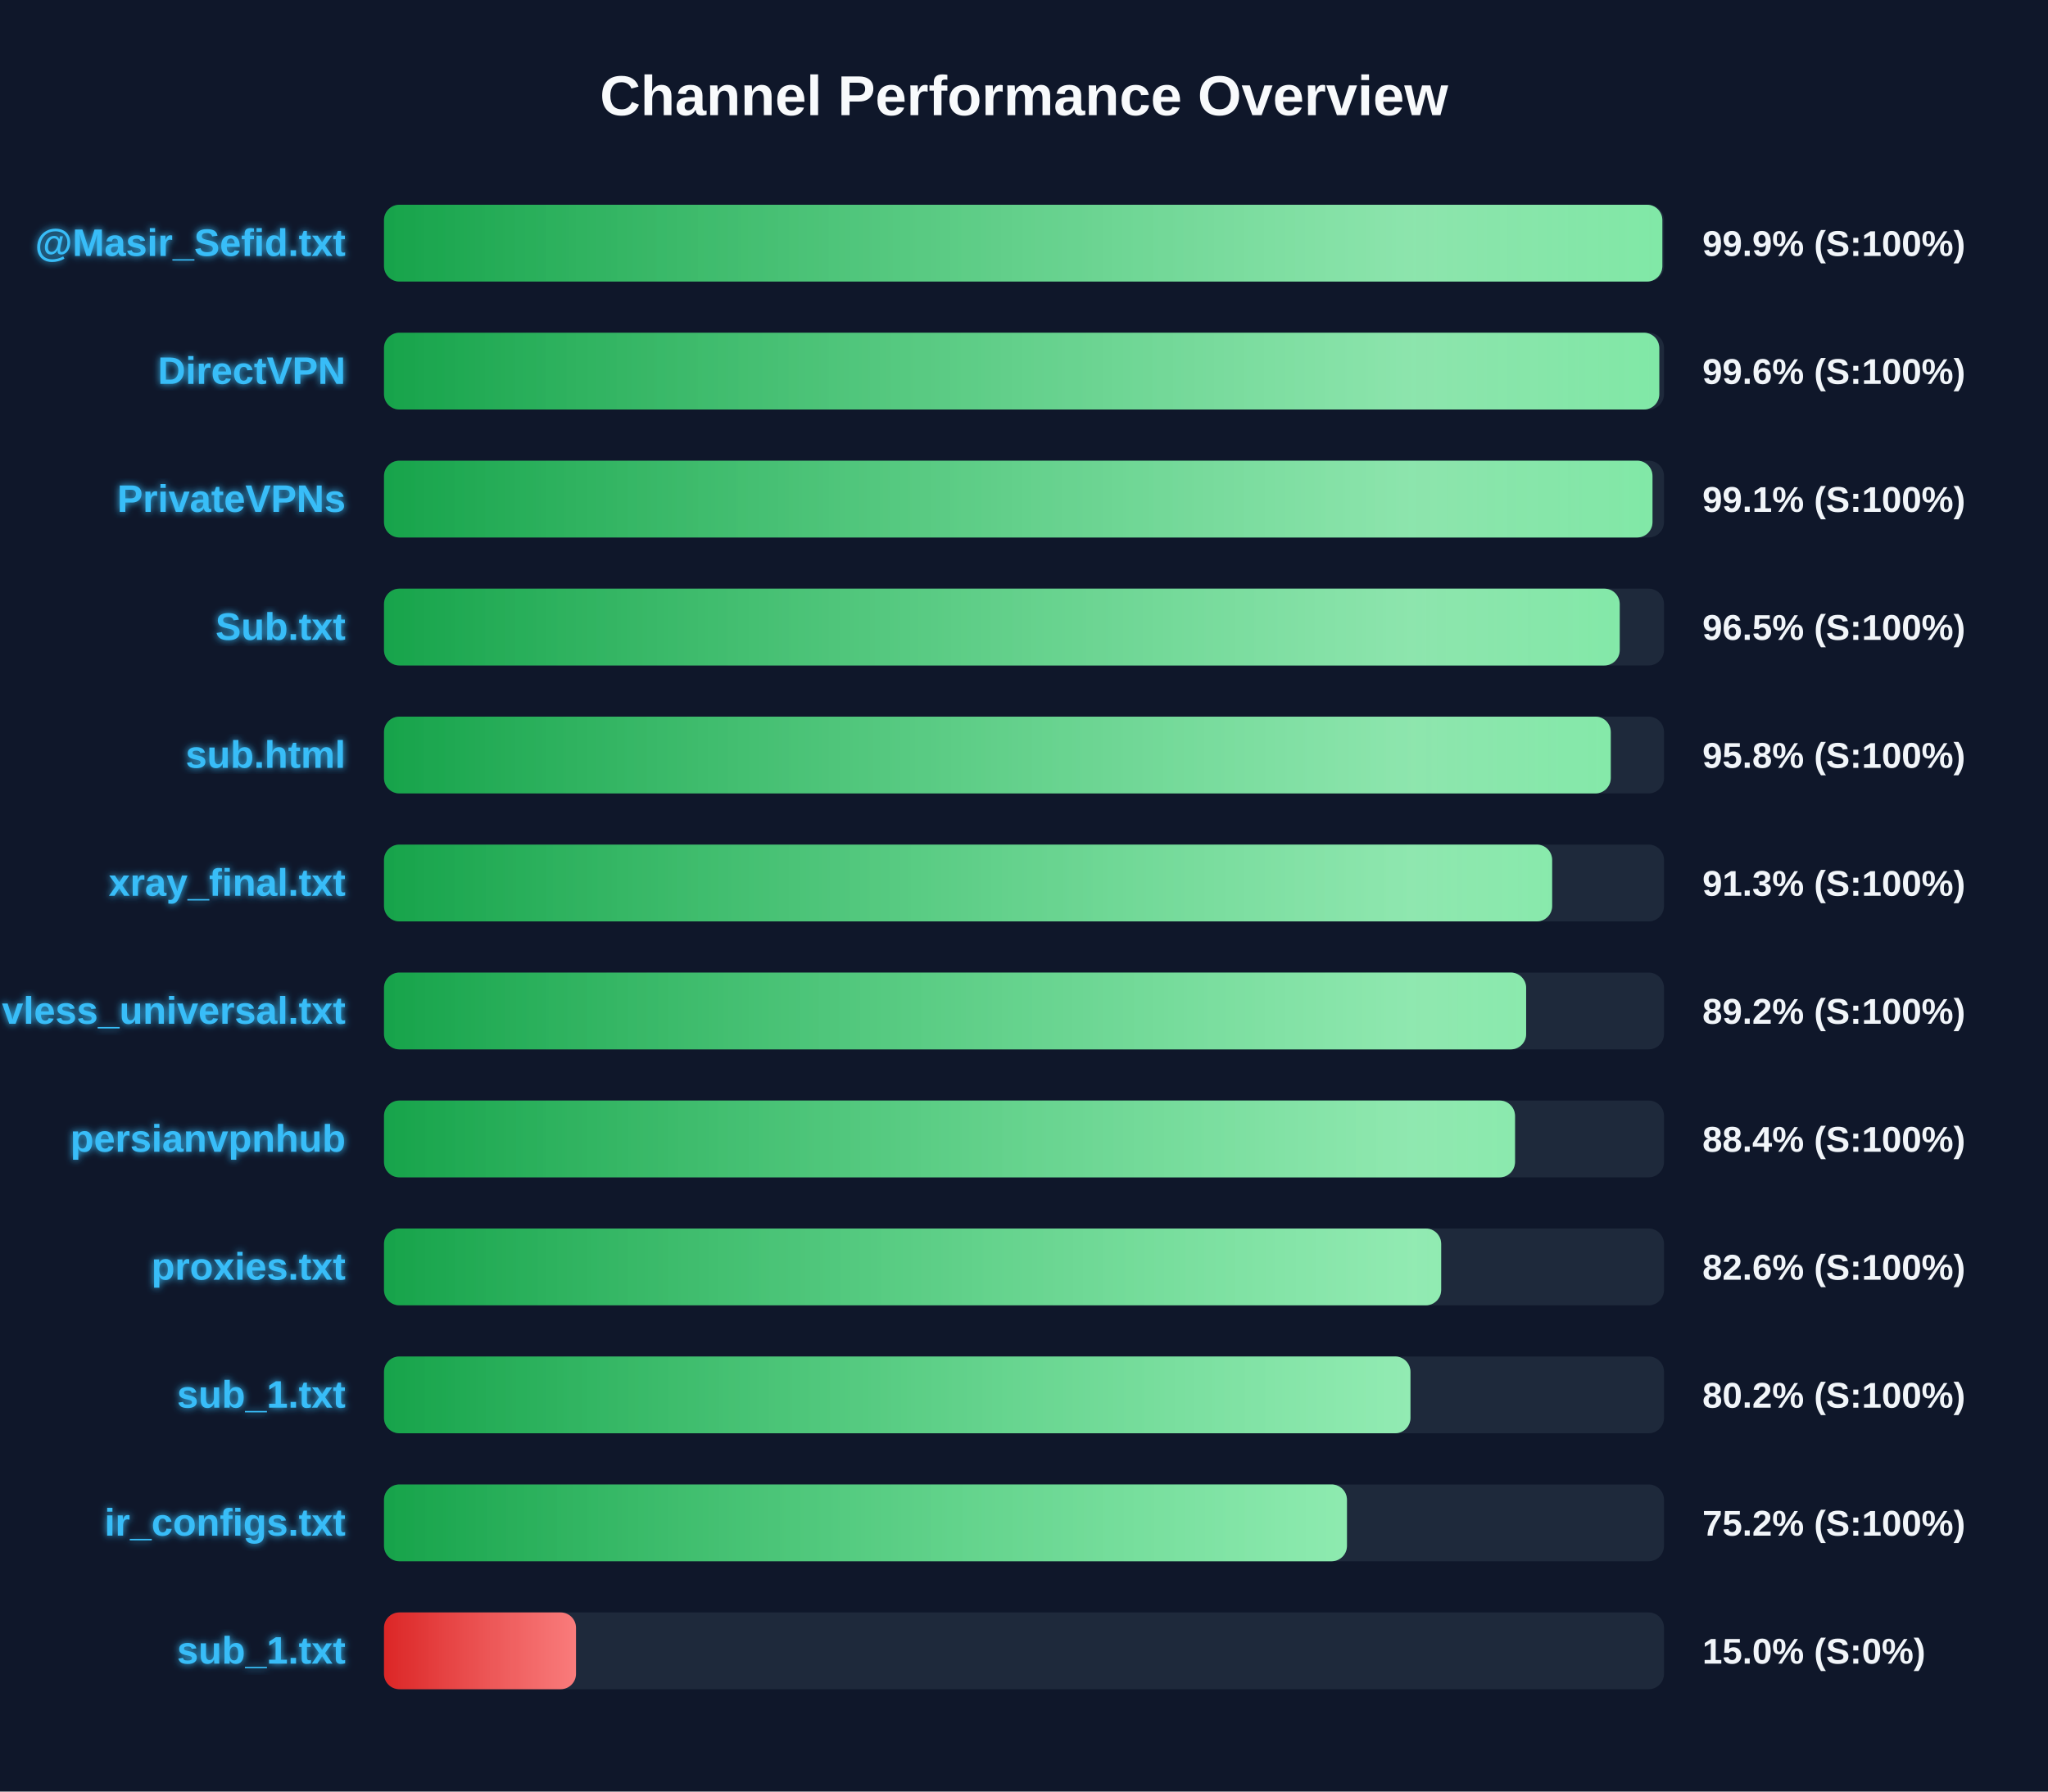
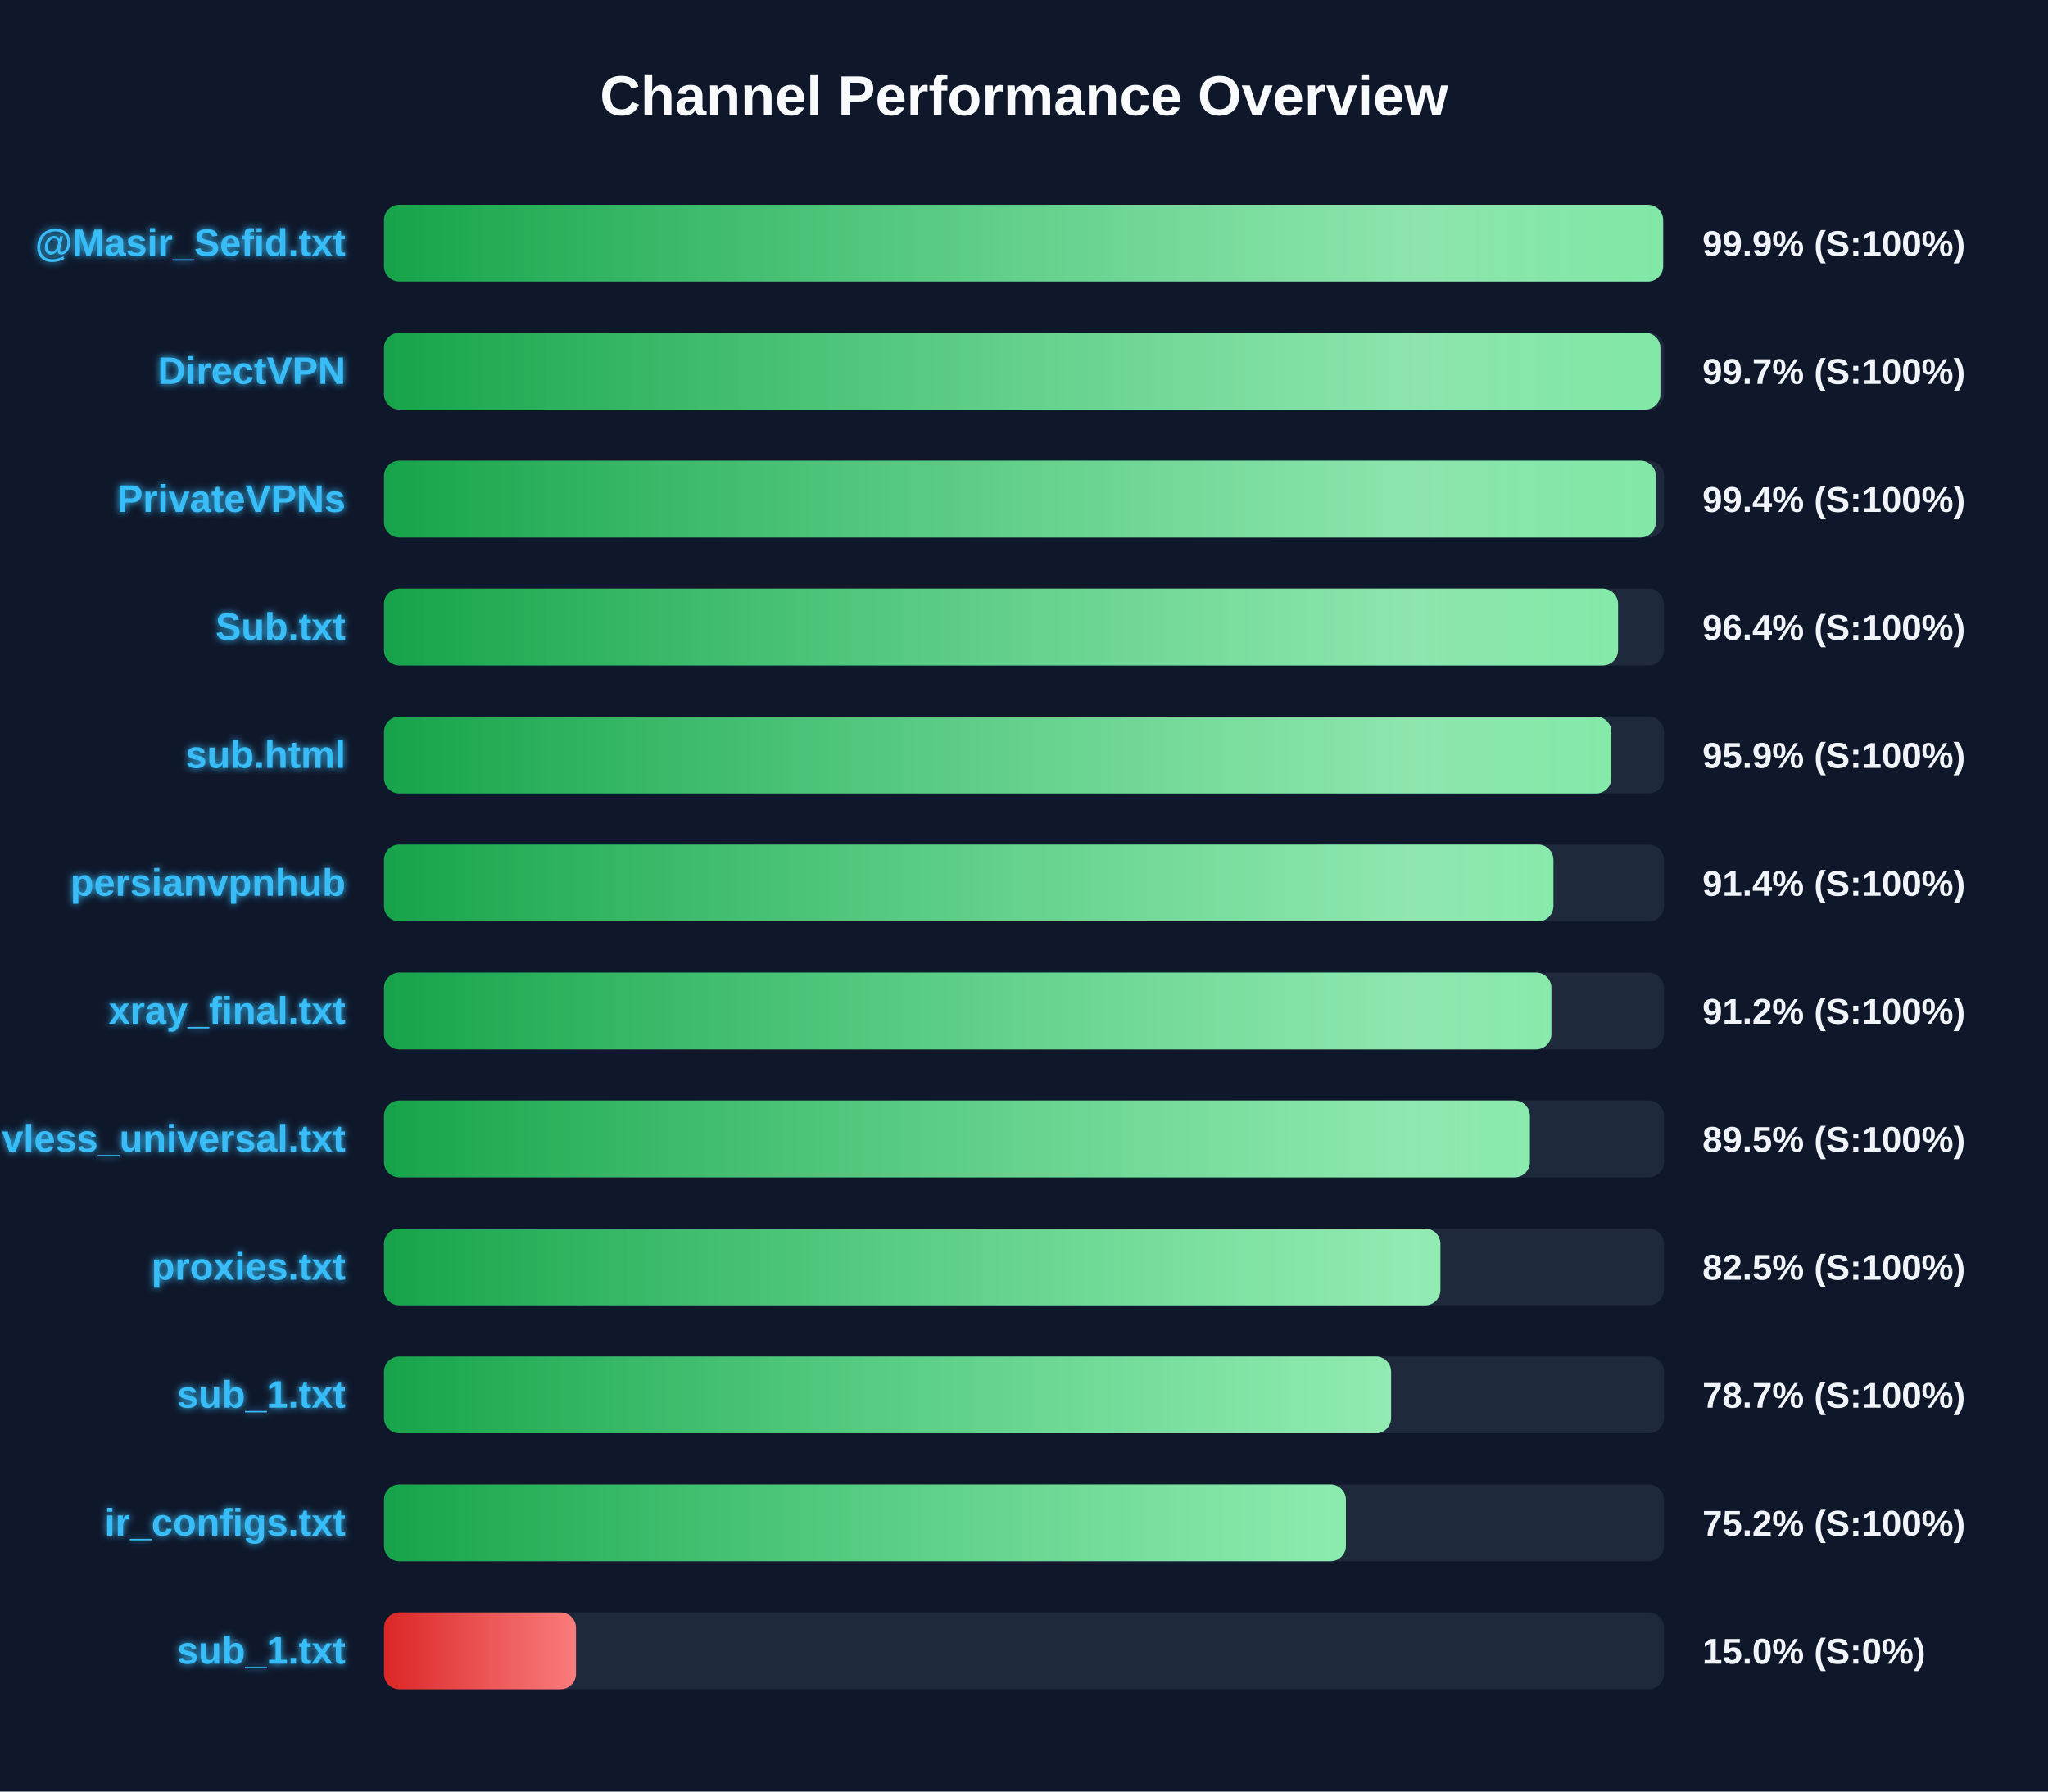
<svg xmlns="http://www.w3.org/2000/svg" width="800" height="700" version="1.1">
  <defs>
    <linearGradient id="grad-green" x1="0%" y1="0%" x2="100%" y2="0%">
      <stop offset="0%" stop-color="#16a34a" />
      <stop offset="100%" stop-color="#4ade80" />
    </linearGradient>
    <linearGradient id="grad-yellow" x1="0%" y1="0%" x2="100%" y2="0%">
      <stop offset="0%" stop-color="#ca8a04" />
      <stop offset="100%" stop-color="#fde047" />
    </linearGradient>
    <linearGradient id="grad-red" x1="0%" y1="0%" x2="100%" y2="0%">
      <stop offset="0%" stop-color="#dc2626" />
      <stop offset="100%" stop-color="#f87171" />
    </linearGradient>
    <linearGradient id="shimmer" x1="0%" y1="0%" x2="100%" y2="0%">
      <stop offset="0%" stop-color="rgba(255,255,255,0)" />
      <stop offset="50%" stop-color="rgba(255,255,255,0.4)" />
      <stop offset="100%" stop-color="rgba(255,255,255,0)" />
    </linearGradient>
    <filter id="glow" x="-20%" y="-20%" width="140%" height="140%">
      <feGaussianBlur stdDeviation="1.5" result="blur" />
      <feComposite in="SourceGraphic" in2="blur" operator="over" />
    </filter>
  </defs>
  <style>
        .bg-rect { fill: #0f172a; }
        .title { font: bold 22px 'Segoe UI', Arial, sans-serif; fill: #f8fafc; }
        .row { font: bold 15px 'Segoe UI', Arial, sans-serif; fill: #38bdf8; filter: url(#glow); }
        .score { font: bold 14px 'Segoe UI', Arial, sans-serif; fill: #f1f5f9; }
        @keyframes shimmer-anim {
            0% { transform: translateX(-100%); }
            100% { transform: translateX(200%); }
        }
        .shimmer-rect {
            animation: shimmer-anim 2.5s infinite linear;
        }
    </style>
  <rect width="100%" height="100%" class="bg-rect" />
  <text x="400" y="45" text-anchor="middle" class="title">Channel Performance Overview</text>
  <rect x="150" y="80" width="500" height="30" fill="#1e293b" rx="6" />
  <clipPath id="clip-0">
-     <rect x="150" y="80" width="499.35" height="30" rx="6" />
+     <rect x="150" y="80" width="499.65" height="30" rx="6" />
  </clipPath>
-   <rect x="150" y="80" width="499.35" height="30" fill="url(#grad-green)" rx="6" />
+   <rect x="150" y="80" width="499.65" height="30" fill="url(#grad-green)" rx="6" />
  <g clip-path="url(#clip-0)">
    <rect x="150" y="80" width="100%" height="30" fill="url(#shimmer)" class="shimmer-rect" />
  </g>
  <text x="135" y="100" text-anchor="end" class="row">@Masir_Sefid.txt</text>
  <text x="665" y="100" text-anchor="start" class="score">99.9% (S:100%)</text>
  <rect x="150" y="130" width="500" height="30" fill="#1e293b" rx="6" />
  <clipPath id="clip-1">
-     <rect x="150" y="130" width="498.15" height="30" rx="6" />
+     <rect x="150" y="130" width="498.6" height="30" rx="6" />
  </clipPath>
-   <rect x="150" y="130" width="498.15" height="30" fill="url(#grad-green)" rx="6" />
+   <rect x="150" y="130" width="498.6" height="30" fill="url(#grad-green)" rx="6" />
  <g clip-path="url(#clip-1)">
    <rect x="150" y="130" width="100%" height="30" fill="url(#shimmer)" class="shimmer-rect" />
  </g>
  <text x="135" y="150" text-anchor="end" class="row">DirectVPN</text>
-   <text x="665" y="150" text-anchor="start" class="score">99.6% (S:100%)</text>
+   <text x="665" y="150" text-anchor="start" class="score">99.7% (S:100%)</text>
  <rect x="150" y="180" width="500" height="30" fill="#1e293b" rx="6" />
  <clipPath id="clip-2">
-     <rect x="150" y="180" width="495.5" height="30" rx="6" />
+     <rect x="150" y="180" width="496.8" height="30" rx="6" />
  </clipPath>
-   <rect x="150" y="180" width="495.5" height="30" fill="url(#grad-green)" rx="6" />
+   <rect x="150" y="180" width="496.8" height="30" fill="url(#grad-green)" rx="6" />
  <g clip-path="url(#clip-2)">
    <rect x="150" y="180" width="100%" height="30" fill="url(#shimmer)" class="shimmer-rect" />
  </g>
  <text x="135" y="200" text-anchor="end" class="row">PrivateVPNs</text>
-   <text x="665" y="200" text-anchor="start" class="score">99.1% (S:100%)</text>
+   <text x="665" y="200" text-anchor="start" class="score">99.4% (S:100%)</text>
  <rect x="150" y="230" width="500" height="30" fill="#1e293b" rx="6" />
  <clipPath id="clip-3">
-     <rect x="150" y="230" width="482.7" height="30" rx="6" />
+     <rect x="150" y="230" width="482.05" height="30" rx="6" />
  </clipPath>
-   <rect x="150" y="230" width="482.7" height="30" fill="url(#grad-green)" rx="6" />
+   <rect x="150" y="230" width="482.05" height="30" fill="url(#grad-green)" rx="6" />
  <g clip-path="url(#clip-3)">
    <rect x="150" y="230" width="100%" height="30" fill="url(#shimmer)" class="shimmer-rect" />
  </g>
  <text x="135" y="250" text-anchor="end" class="row">Sub.txt</text>
-   <text x="665" y="250" text-anchor="start" class="score">96.5% (S:100%)</text>
+   <text x="665" y="250" text-anchor="start" class="score">96.4% (S:100%)</text>
  <rect x="150" y="280" width="500" height="30" fill="#1e293b" rx="6" />
  <clipPath id="clip-4">
-     <rect x="150" y="280" width="479.2" height="30" rx="6" />
+     <rect x="150" y="280" width="479.45" height="30" rx="6" />
  </clipPath>
-   <rect x="150" y="280" width="479.2" height="30" fill="url(#grad-green)" rx="6" />
+   <rect x="150" y="280" width="479.45" height="30" fill="url(#grad-green)" rx="6" />
  <g clip-path="url(#clip-4)">
    <rect x="150" y="280" width="100%" height="30" fill="url(#shimmer)" class="shimmer-rect" />
  </g>
  <text x="135" y="300" text-anchor="end" class="row">sub.html</text>
-   <text x="665" y="300" text-anchor="start" class="score">95.8% (S:100%)</text>
+   <text x="665" y="300" text-anchor="start" class="score">95.9% (S:100%)</text>
  <rect x="150" y="330" width="500" height="30" fill="#1e293b" rx="6" />
  <clipPath id="clip-5">
-     <rect x="150" y="330" width="456.3" height="30" rx="6" />
+     <rect x="150" y="330" width="456.8" height="30" rx="6" />
  </clipPath>
-   <rect x="150" y="330" width="456.3" height="30" fill="url(#grad-green)" rx="6" />
+   <rect x="150" y="330" width="456.8" height="30" fill="url(#grad-green)" rx="6" />
  <g clip-path="url(#clip-5)">
    <rect x="150" y="330" width="100%" height="30" fill="url(#shimmer)" class="shimmer-rect" />
  </g>
-   <text x="135" y="350" text-anchor="end" class="row">xray_final.txt</text>
-   <text x="665" y="350" text-anchor="start" class="score">91.3% (S:100%)</text>
+   <text x="135" y="350" text-anchor="end" class="row">persianvpnhub</text>
+   <text x="665" y="350" text-anchor="start" class="score">91.4% (S:100%)</text>
  <rect x="150" y="380" width="500" height="30" fill="#1e293b" rx="6" />
  <clipPath id="clip-6">
-     <rect x="150" y="380" width="446.15" height="30" rx="6" />
+     <rect x="150" y="380" width="456.0" height="30" rx="6" />
  </clipPath>
-   <rect x="150" y="380" width="446.15" height="30" fill="url(#grad-green)" rx="6" />
+   <rect x="150" y="380" width="456.0" height="30" fill="url(#grad-green)" rx="6" />
  <g clip-path="url(#clip-6)">
    <rect x="150" y="380" width="100%" height="30" fill="url(#shimmer)" class="shimmer-rect" />
  </g>
-   <text x="135" y="400" text-anchor="end" class="row">vless_universal.txt</text>
-   <text x="665" y="400" text-anchor="start" class="score">89.2% (S:100%)</text>
+   <text x="135" y="400" text-anchor="end" class="row">xray_final.txt</text>
+   <text x="665" y="400" text-anchor="start" class="score">91.2% (S:100%)</text>
  <rect x="150" y="430" width="500" height="30" fill="#1e293b" rx="6" />
  <clipPath id="clip-7">
-     <rect x="150" y="430" width="441.8" height="30" rx="6" />
+     <rect x="150" y="430" width="447.6" height="30" rx="6" />
  </clipPath>
-   <rect x="150" y="430" width="441.8" height="30" fill="url(#grad-green)" rx="6" />
+   <rect x="150" y="430" width="447.6" height="30" fill="url(#grad-green)" rx="6" />
  <g clip-path="url(#clip-7)">
    <rect x="150" y="430" width="100%" height="30" fill="url(#shimmer)" class="shimmer-rect" />
  </g>
-   <text x="135" y="450" text-anchor="end" class="row">persianvpnhub</text>
-   <text x="665" y="450" text-anchor="start" class="score">88.4% (S:100%)</text>
+   <text x="135" y="450" text-anchor="end" class="row">vless_universal.txt</text>
+   <text x="665" y="450" text-anchor="start" class="score">89.5% (S:100%)</text>
  <rect x="150" y="480" width="500" height="30" fill="#1e293b" rx="6" />
  <clipPath id="clip-8">
-     <rect x="150" y="480" width="412.95" height="30" rx="6" />
+     <rect x="150" y="480" width="412.65" height="30" rx="6" />
  </clipPath>
-   <rect x="150" y="480" width="412.95" height="30" fill="url(#grad-green)" rx="6" />
+   <rect x="150" y="480" width="412.65" height="30" fill="url(#grad-green)" rx="6" />
  <g clip-path="url(#clip-8)">
    <rect x="150" y="480" width="100%" height="30" fill="url(#shimmer)" class="shimmer-rect" />
  </g>
  <text x="135" y="500" text-anchor="end" class="row">proxies.txt</text>
-   <text x="665" y="500" text-anchor="start" class="score">82.6% (S:100%)</text>
+   <text x="665" y="500" text-anchor="start" class="score">82.5% (S:100%)</text>
  <rect x="150" y="530" width="500" height="30" fill="#1e293b" rx="6" />
  <clipPath id="clip-9">
-     <rect x="150" y="530" width="400.95" height="30" rx="6" />
+     <rect x="150" y="530" width="393.4" height="30" rx="6" />
  </clipPath>
-   <rect x="150" y="530" width="400.95" height="30" fill="url(#grad-green)" rx="6" />
+   <rect x="150" y="530" width="393.4" height="30" fill="url(#grad-green)" rx="6" />
  <g clip-path="url(#clip-9)">
    <rect x="150" y="530" width="100%" height="30" fill="url(#shimmer)" class="shimmer-rect" />
  </g>
  <text x="135" y="550" text-anchor="end" class="row">sub_1.txt</text>
-   <text x="665" y="550" text-anchor="start" class="score">80.2% (S:100%)</text>
+   <text x="665" y="550" text-anchor="start" class="score">78.7% (S:100%)</text>
  <rect x="150" y="580" width="500" height="30" fill="#1e293b" rx="6" />
  <clipPath id="clip-10">
-     <rect x="150" y="580" width="376.15" height="30" rx="6" />
+     <rect x="150" y="580" width="375.75" height="30" rx="6" />
  </clipPath>
-   <rect x="150" y="580" width="376.15" height="30" fill="url(#grad-green)" rx="6" />
+   <rect x="150" y="580" width="375.75" height="30" fill="url(#grad-green)" rx="6" />
  <g clip-path="url(#clip-10)">
    <rect x="150" y="580" width="100%" height="30" fill="url(#shimmer)" class="shimmer-rect" />
  </g>
  <text x="135" y="600" text-anchor="end" class="row">ir_configs.txt</text>
  <text x="665" y="600" text-anchor="start" class="score">75.2% (S:100%)</text>
  <rect x="150" y="630" width="500" height="30" fill="#1e293b" rx="6" />
  <clipPath id="clip-11">
    <rect x="150" y="630" width="75.0" height="30" rx="6" />
  </clipPath>
  <rect x="150" y="630" width="75.0" height="30" fill="url(#grad-red)" rx="6" />
  <g clip-path="url(#clip-11)">
    <rect x="150" y="630" width="100%" height="30" fill="url(#shimmer)" class="shimmer-rect" />
  </g>
  <text x="135" y="650" text-anchor="end" class="row">sub_1.txt</text>
  <text x="665" y="650" text-anchor="start" class="score">15.0% (S:0%)</text>
</svg>
